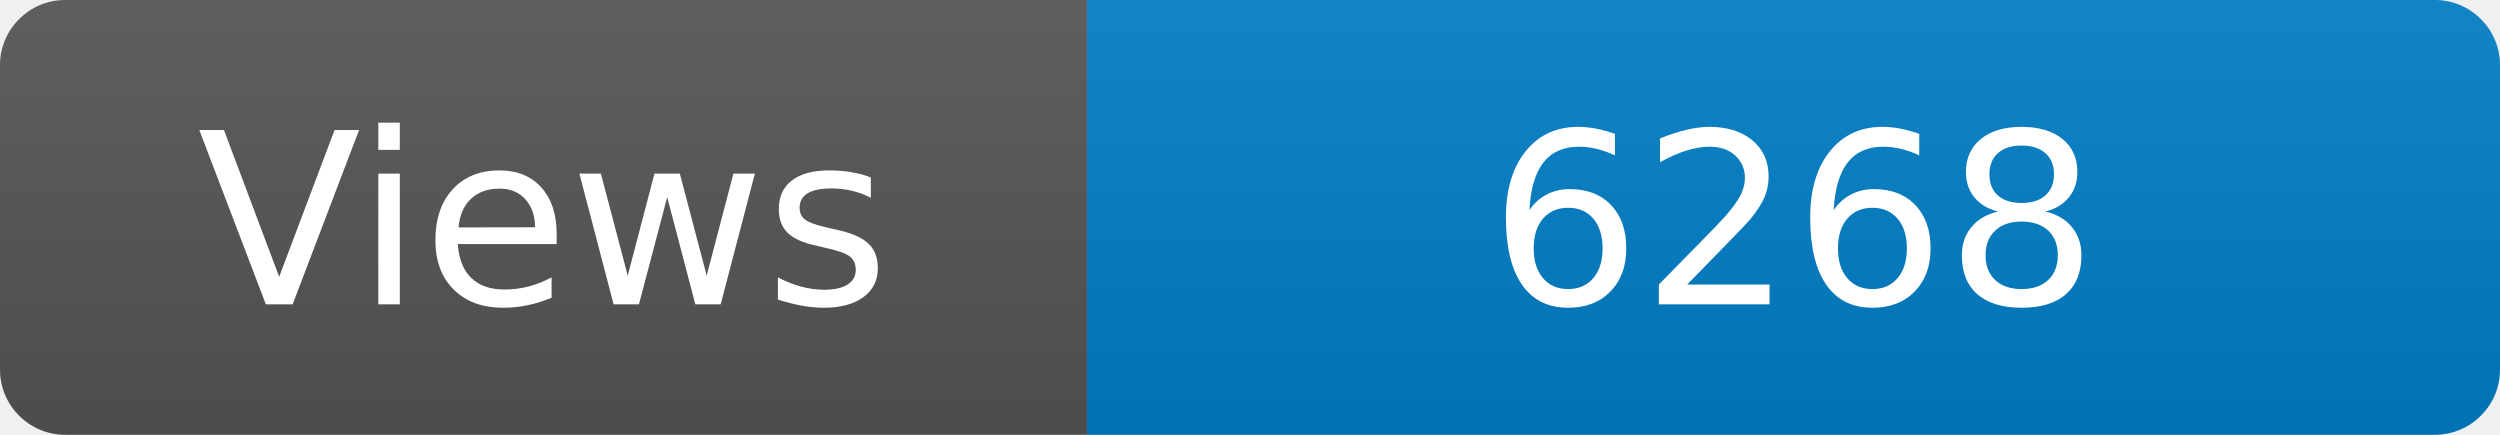
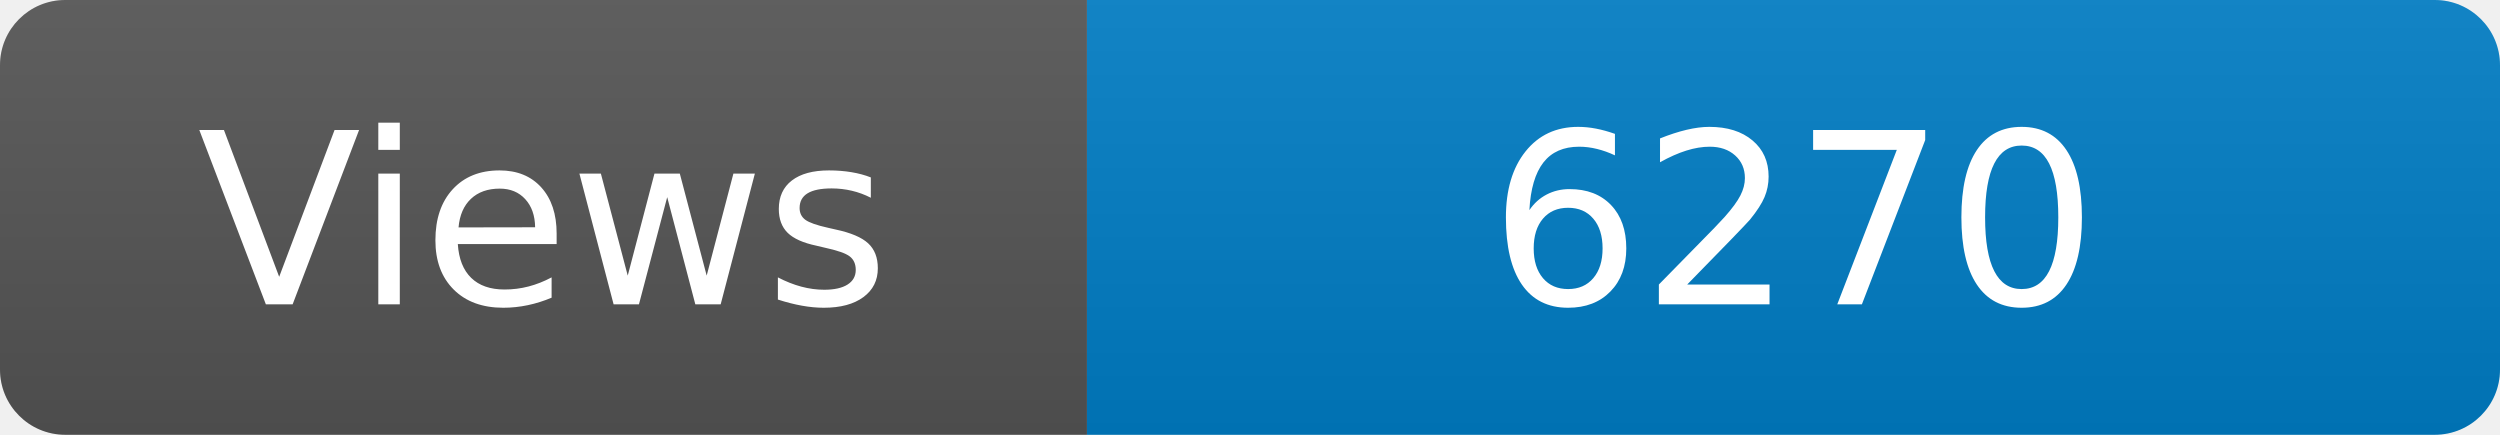
<svg xmlns="http://www.w3.org/2000/svg" width="115" height="20" role="img" aria-label="Maintained?: yes">
  <linearGradient id="s" x2="0" y2="100%">
    <stop offset="0" stop-color="#bbb" stop-opacity=".1" />
    <stop offset="1" stop-opacity=".1" />
  </linearGradient>
  <clipPath id="r">
    <rect width="115" height="20" rx="3" fill="#fff" />
  </clipPath>
  <g clip-path="url(#r)">
    <rect width="50" height="20" fill="#555" />
    <rect x="50" width="160" height="20" fill="#007ec6" />
    <rect width="115" height="20" fill="url(#s)" />
  </g>
  <g fill="#fff" text-anchor="middle" font-family="Verdana,Geneva,DejaVu Sans,sans-serif" font-size="110">
    <text x="250" y="140" transform="scale(.1)" fill="#fff">Views</text>
-     <text x="825" y="140" transform="scale(.1)" fill="#fff">6268</text>
+     <text x="825" y="140" transform="scale(.1)" fill="#fff">6270</text>
  </g>
</svg>
